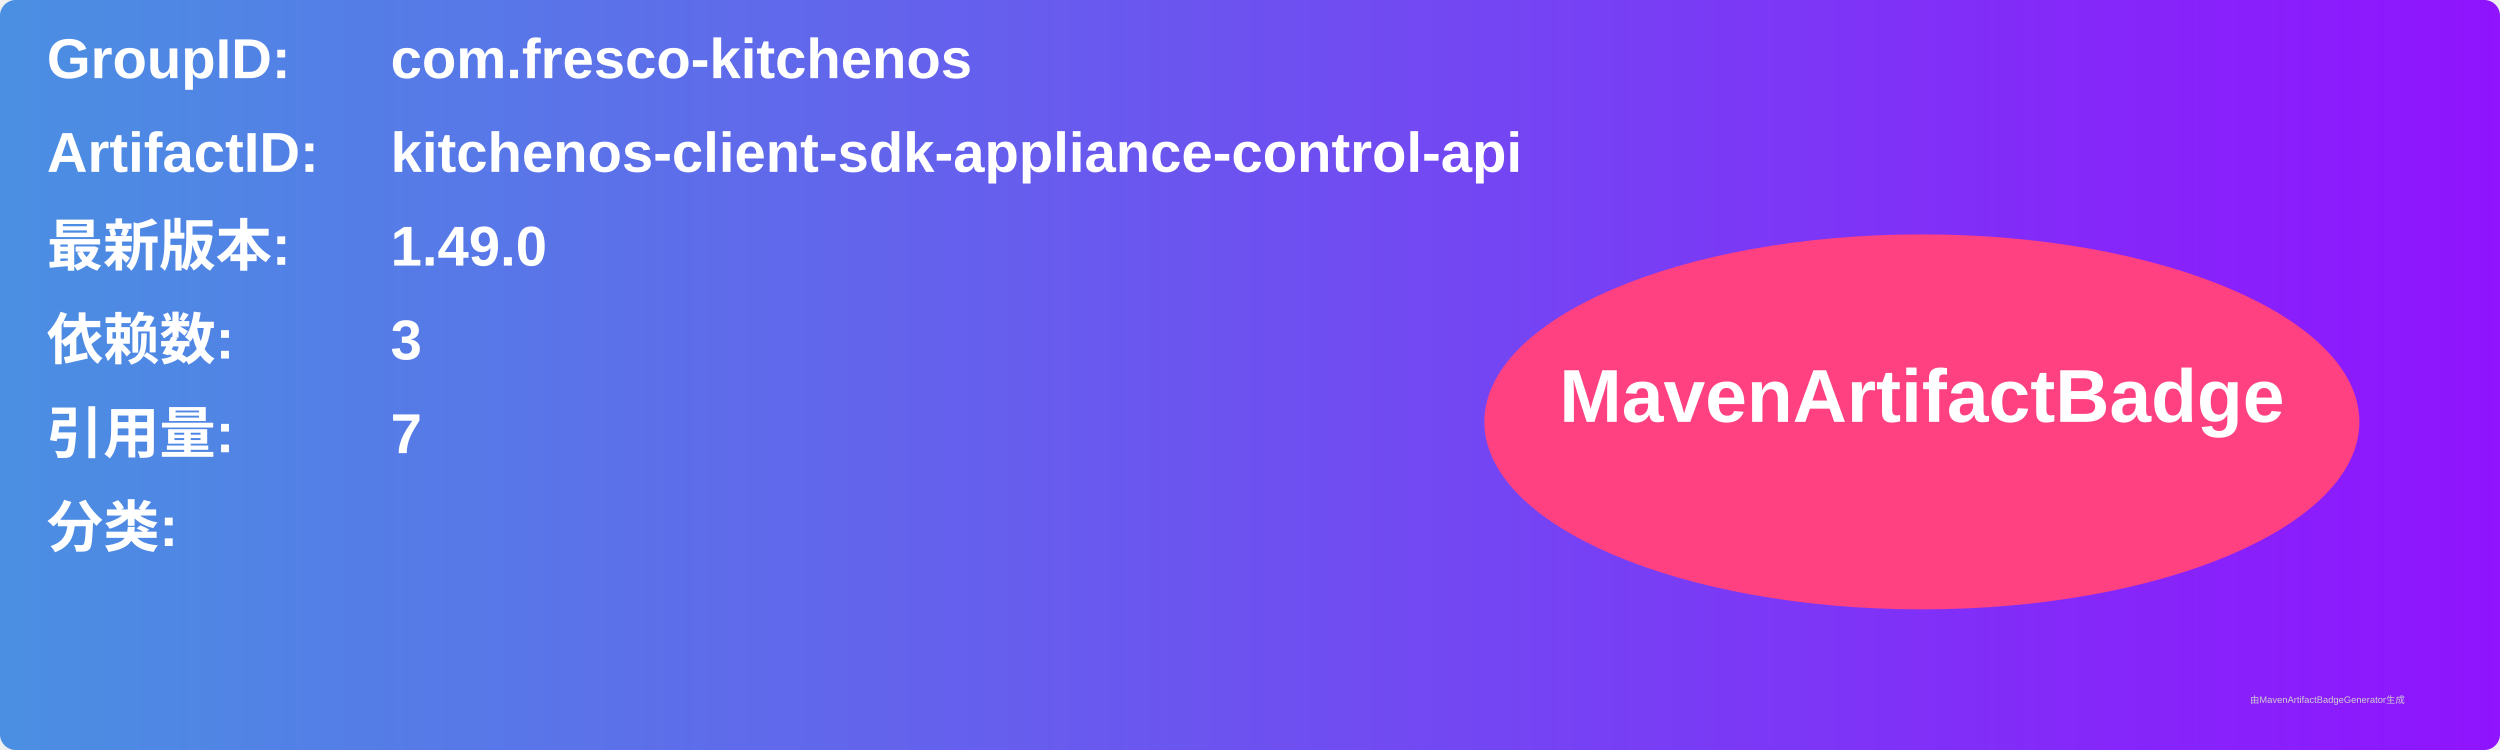
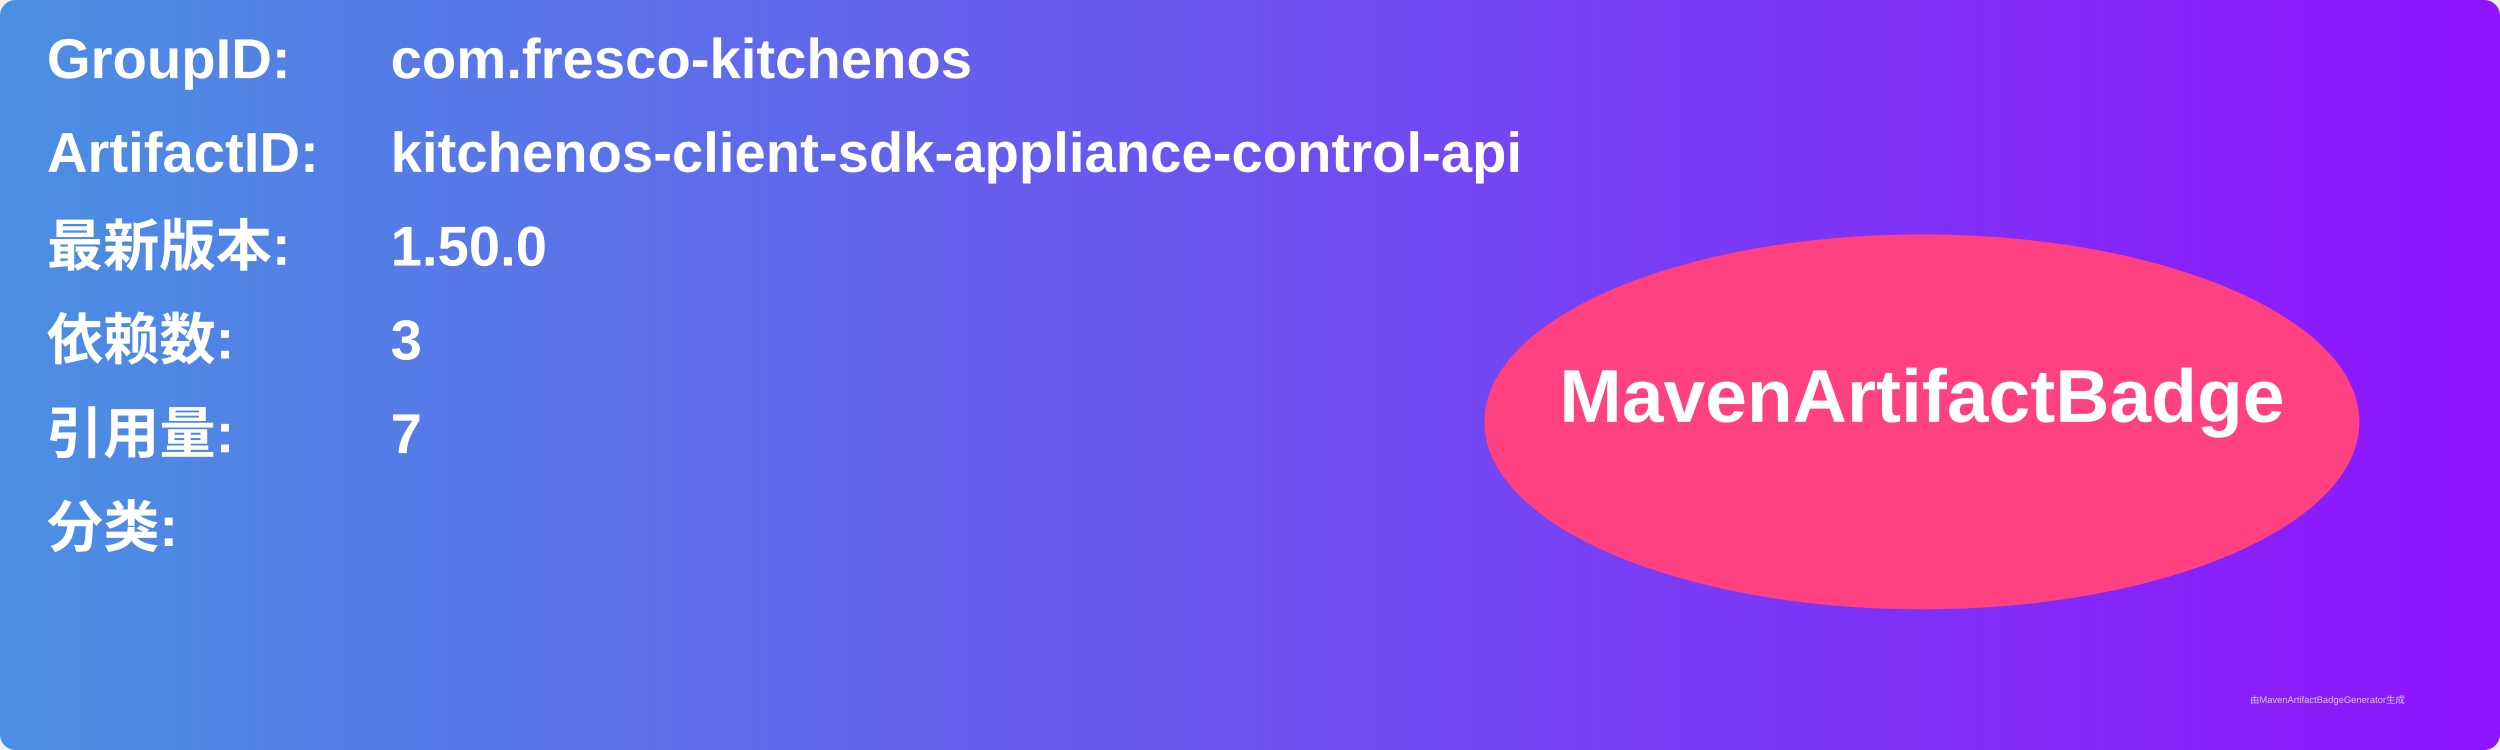
<svg xmlns="http://www.w3.org/2000/svg" width="800" height="240" viewBox="0 0 800 240">
  <linearGradient id="grad" x1="0%" y1="0%" x2="100%" y2="0%">
    <stop offset="0%" stop-color="#4a90e2" />
    <stop offset="100%" stop-color="#9013fe" />
  </linearGradient>
  <rect width="100%" height="100%" rx="5" ry="5" fill="url(#grad)" />
  <g transform="translate(15, 15)">
    <text x="0" y="10" font-family="Arial" font-size="18" fill="white" font-weight="bold" width="260">GroupID:</text>
    <text x="110" y="10" font-family="Arial" font-size="18" fill="white" font-weight="bold" width="460">com.fresco-kitchenos</text>
    <text x="0" y="40" font-family="Arial" font-size="18" fill="white" font-weight="bold" width="260">ArtifactID:</text>
    <text x="110" y="40" font-family="Arial" font-size="18" fill="white" font-weight="bold" width="460">kitchenos-client-sdk-appliance-control-api</text>
    <text x="0" y="70" font-family="Arial" font-size="18" fill="white" font-weight="bold">最新版本:</text>
    <text x="110" y="70" font-family="Arial" font-size="18" fill="white" font-weight="bold">
-       <tspan font-weight="bold">1.49.0</tspan>
+       <tspan font-weight="bold">1.50.0</tspan>
    </text>
    <text x="0" y="100" font-family="Arial" font-size="18" fill="white" font-weight="bold">依赖数: </text>
    <text x="110" y="100" font-family="Arial" font-size="18" fill="white">
      <tspan font-weight="bold">3</tspan>
    </text>
    <text x="0" y="130" font-family="Arial" font-size="18" fill="white" font-weight="bold">引用量: </text>
    <text x="110" y="130" font-family="Arial" font-size="18" fill="white">
      <tspan font-weight="bold">7</tspan>
    </text>
    <text x="0" y="160" font-family="Arial" font-size="18" fill="white" font-weight="bold">分类:</text>
    <text x="10" y="190" font-family="Arial" font-size="10" fill="white">
      <tspan font-weight="bold" />
    </text>
    <ellipse cx="600" cy="120" rx="140" ry="60" fill="#ff4081" />
    <text x="600" y="120" text-anchor="middle" font-family="Arial" font-size="24" fill="white" font-weight="bold">MavenArtifactBadge</text>
  </g>
  <text x="720" y="225" font-family="Arial" font-size="3" fill="#d0d0d0">由MavenArtifactBadgeGenerator生成</text>
</svg>
